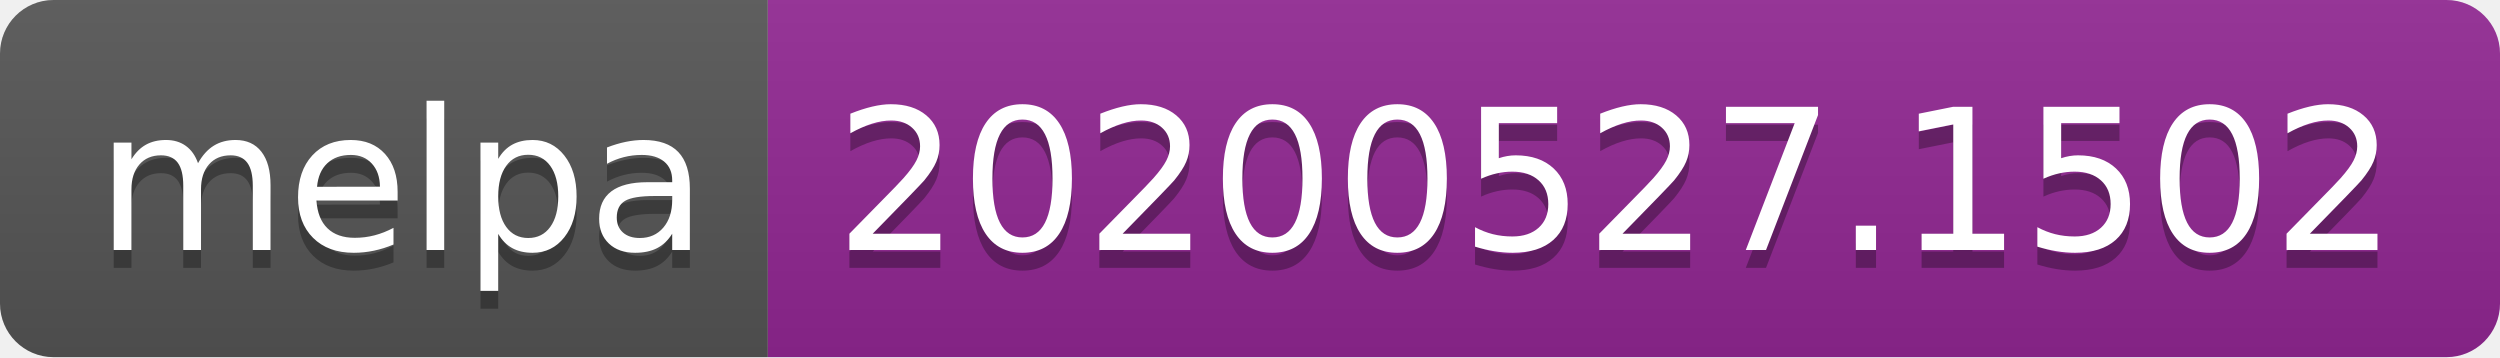
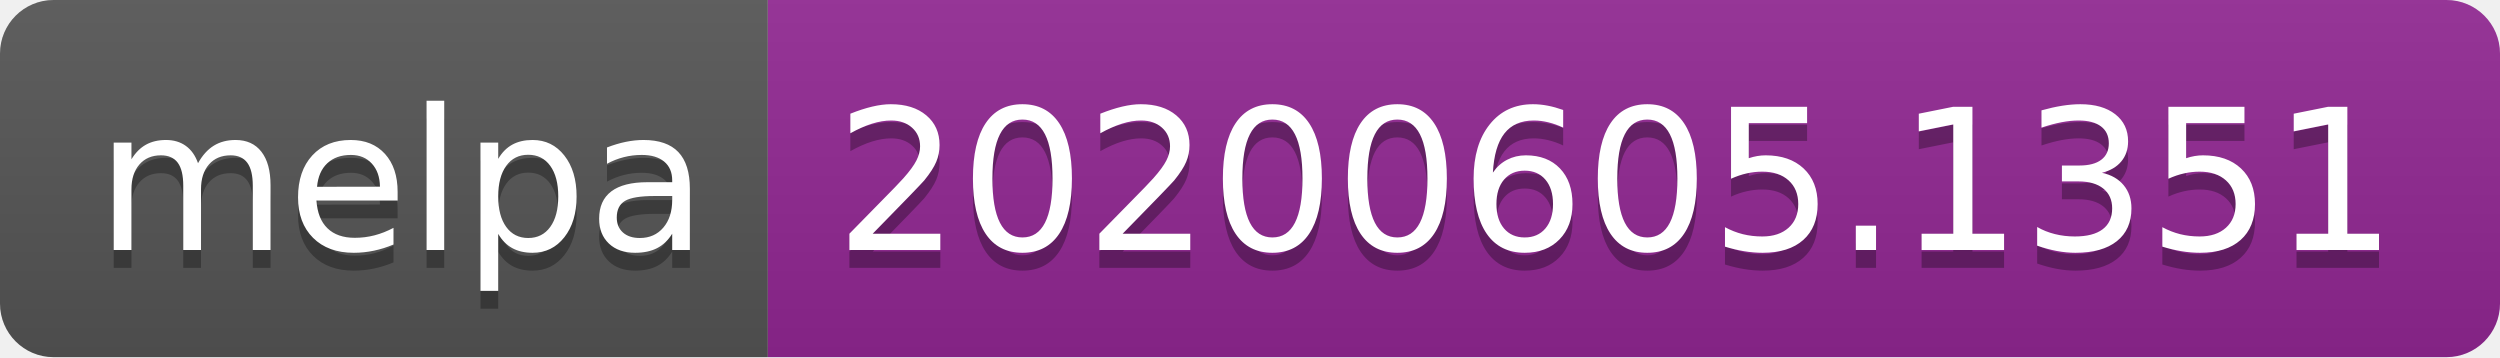
<svg xmlns="http://www.w3.org/2000/svg" width="140" height="20">
  <linearGradient id="s" x2="0" y2="100%">
    <stop offset="0" stop-color="#bbb" stop-opacity=".1" />
    <stop offset="1" stop-opacity=".1" />
  </linearGradient>
  <clipPath id="r">
    <rect width="140" height="20" rx="3" fill="#fff" />
  </clipPath>
  <g clip-path="url(#r)">
    <rect width="43" height="20" fill="#555" />
    <rect x="43" width="97" height="20" fill="#922793" />
    <rect width="140" height="20" fill="url(#s)" />
  </g>
  <g fill="#fff" text-anchor="middle" font-family="Verdana,Geneva,DejaVu Sans,sans-serif" text-rendering="geometricPrecision" font-size="110">
    <text x="225" y="150" fill="#010101" fill-opacity=".3" transform="scale(.1)" textLength="330">melpa</text>
    <text x="225" y="140" transform="scale(.1)" textLength="330">melpa</text>
-     <text x="905" y="150" fill="#010101" fill-opacity=".3" transform="scale(.1)" textLength="870">20200527.1502</text>
-     <text x="905" y="140" transform="scale(.1)" textLength="870">20200527.1502</text>
+     <text x="905" y="150" fill="#010101" fill-opacity=".3" transform="scale(.1)" textLength="870">20200605.1351</text>
+     <text x="905" y="140" transform="scale(.1)" textLength="870">20200605.1351</text>
  </g>
</svg>
